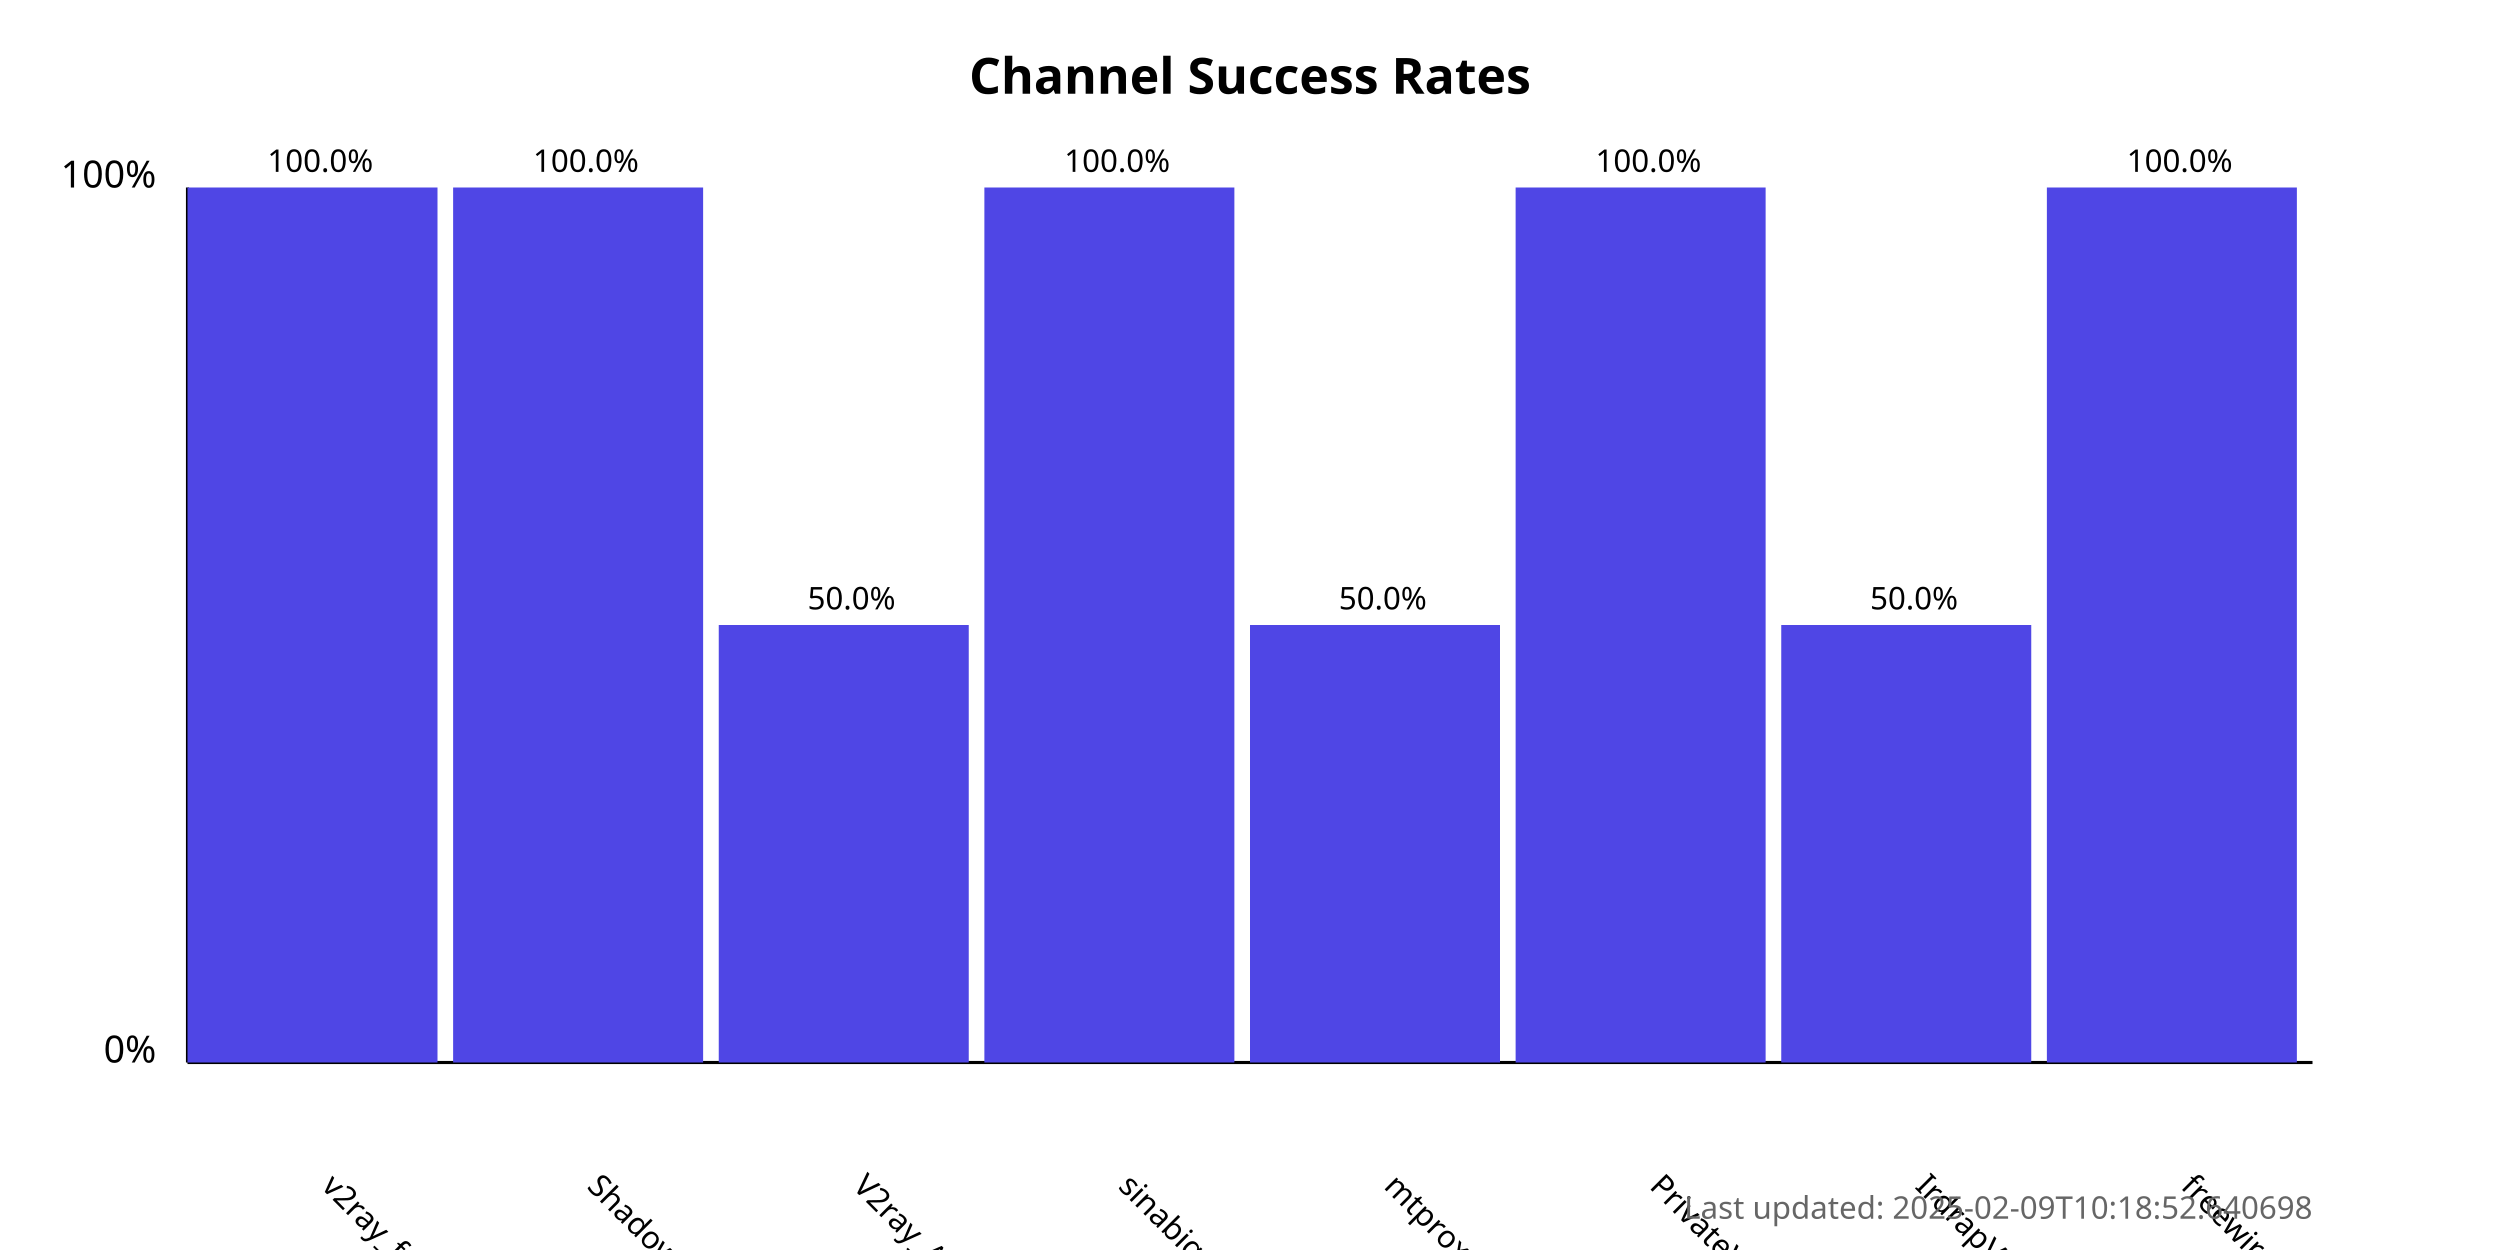
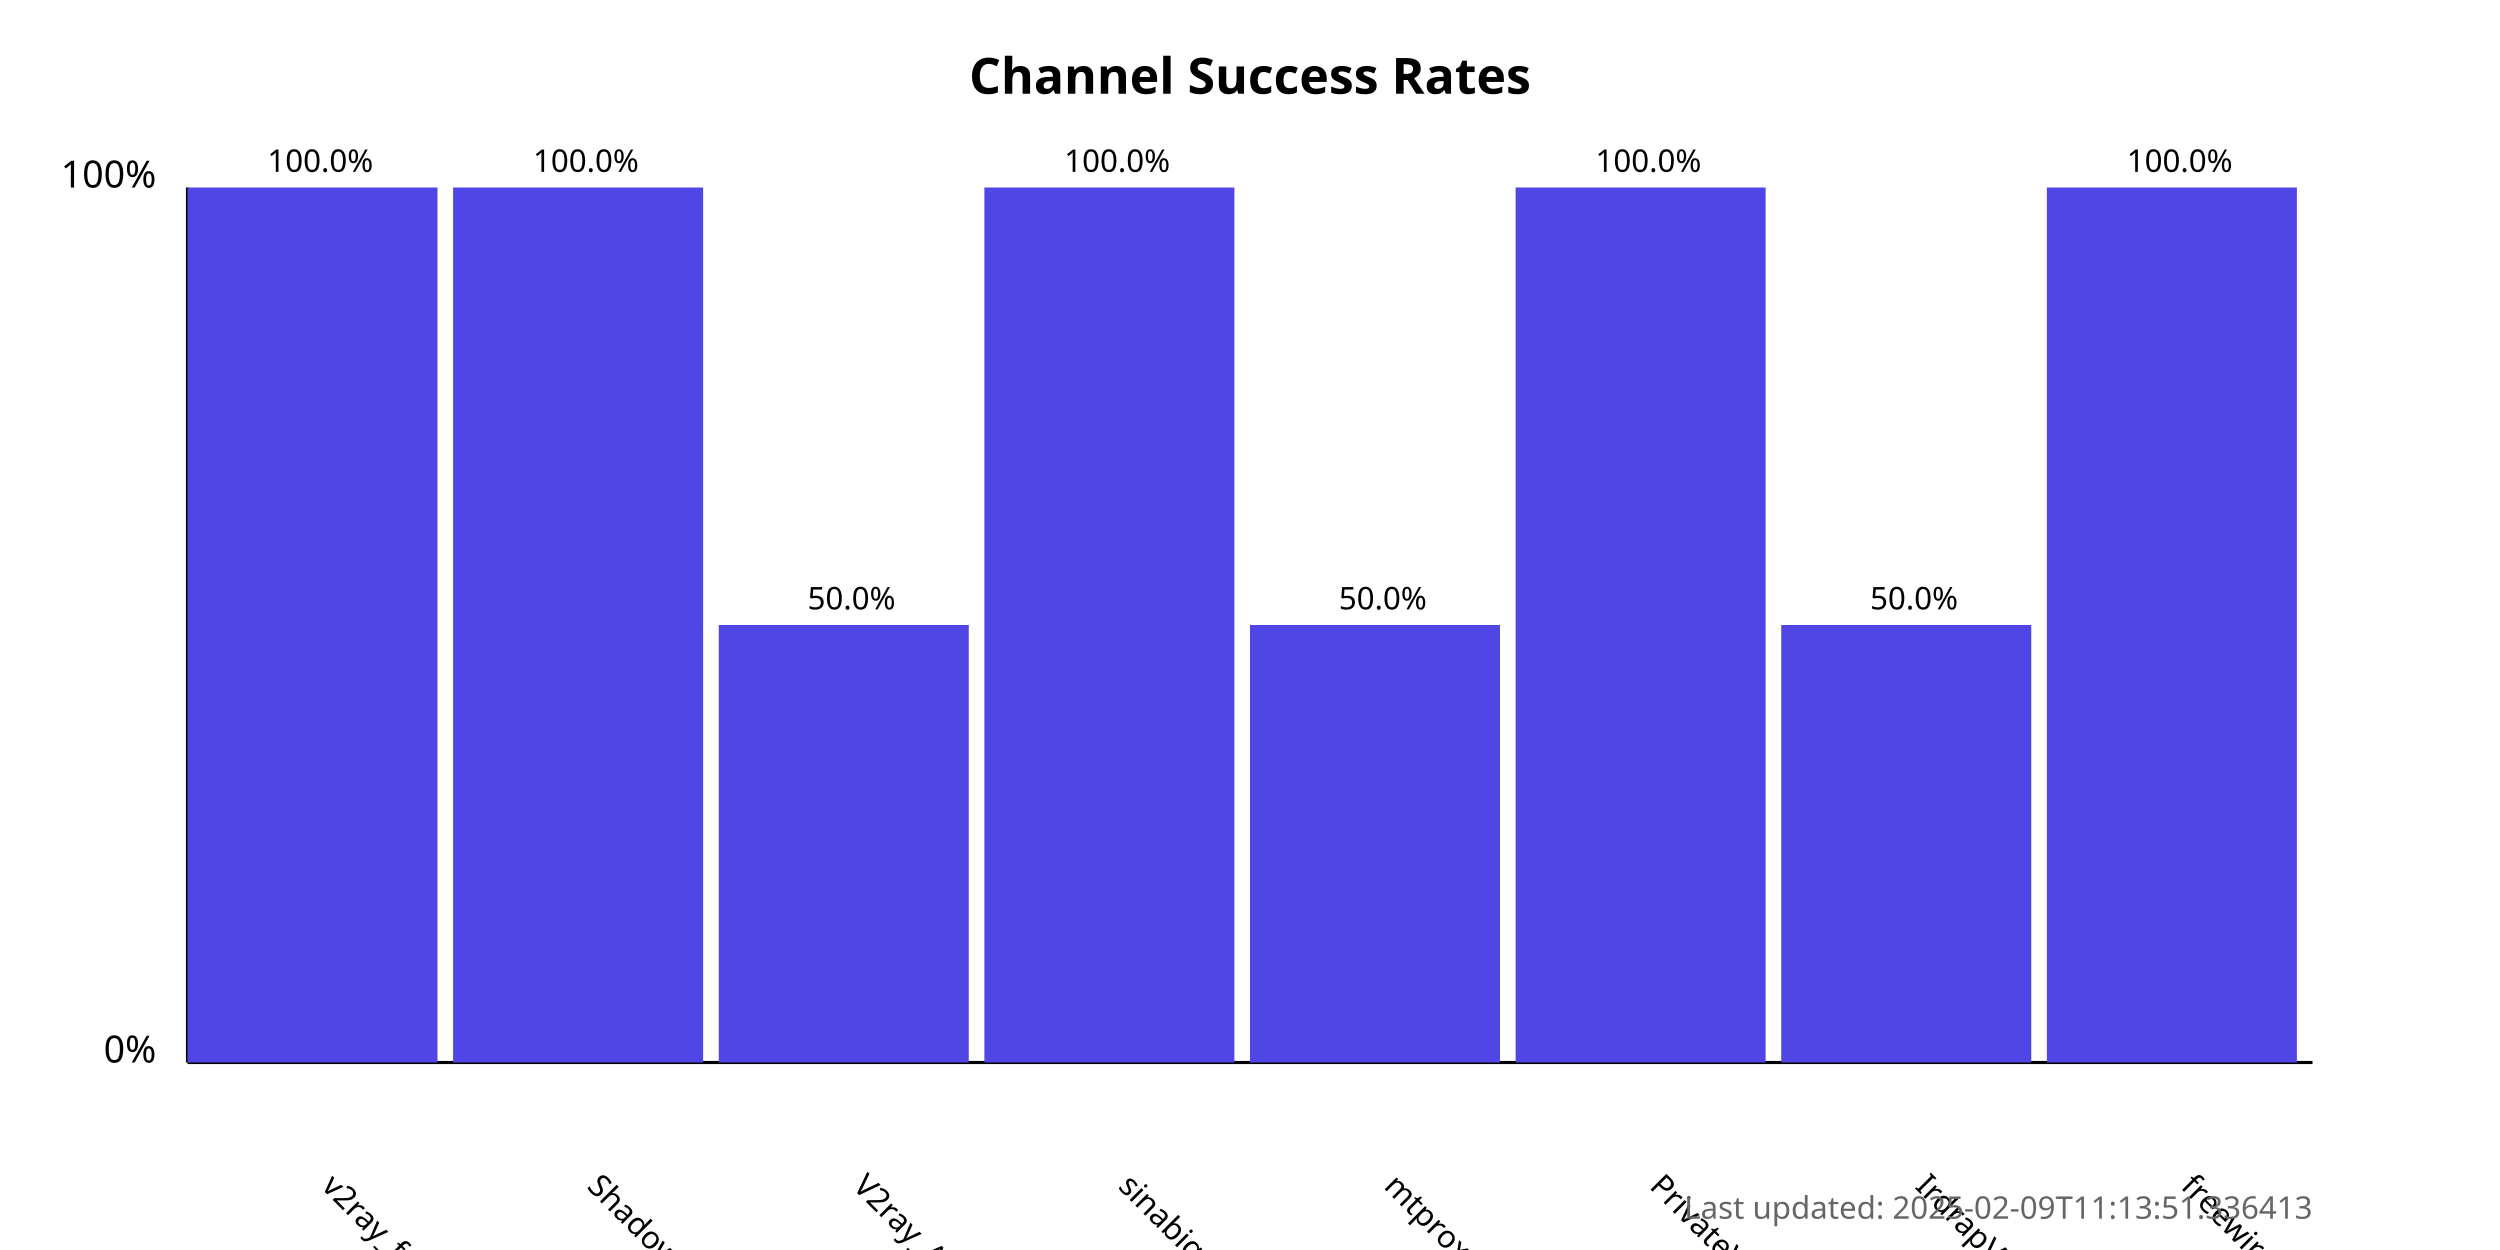
<svg xmlns="http://www.w3.org/2000/svg" width="800" height="400">
  <style>
            .chart-title { font: bold 16px sans-serif; }
            .axis-label { font: 12px sans-serif; }
            .tick-label { font: 10px sans-serif; }
            .bar { fill: #4f46e5; }
            .bar:hover { fill: #6366f1; }
            .timestamp { font: 10px sans-serif; fill: #666; }
        </style>
  <text x="400.0" y="30" text-anchor="middle" class="chart-title">
            Channel Success Rates
        </text>
  <line x1="60" y1="340" x2="60" y2="60" stroke="black" stroke-width="1" />
  <line x1="60" y1="340" x2="740" y2="340" stroke="black" stroke-width="1" />
  <text x="50" y="340" text-anchor="end" class="axis-label">0%</text>
  <text x="50" y="60" text-anchor="end" class="axis-label">100%</text>
  <g>
    <rect x="60" y="60.0" width="80.0" height="280.0" class="bar" />
    <text x="102.5" y="380" transform="rotate(45, 102.5, 380)" text-anchor="start" class="tick-label">
                v2ray_free_conf
            </text>
    <text x="102.5" y="55.0" text-anchor="middle" class="tick-label">
                100.0%
            </text>
  </g>
  <g>
    <rect x="145.0" y="60.0" width="80.0" height="280.0" class="bar" />
    <text x="187.5" y="380" transform="rotate(45, 187.5, 380)" text-anchor="start" class="tick-label">
                ShadowProxy66
            </text>
    <text x="187.5" y="55.0" text-anchor="middle" class="tick-label">
                100.0%
            </text>
  </g>
  <g>
    <rect x="230.0" y="200.0" width="80.0" height="140.0" class="bar" />
    <text x="272.5" y="380" transform="rotate(45, 272.5, 380)" text-anchor="start" class="tick-label">
                V2ray_Alpha
            </text>
    <text x="272.5" y="195.0" text-anchor="middle" class="tick-label">
                50.0%
            </text>
  </g>
  <g>
    <rect x="315.0" y="60.0" width="80.0" height="280.0" class="bar" />
    <text x="357.5" y="380" transform="rotate(45, 357.5, 380)" text-anchor="start" class="tick-label">
                sinabigo
            </text>
    <text x="357.5" y="55.0" text-anchor="middle" class="tick-label">
                100.0%
            </text>
  </g>
  <g>
    <rect x="400.0" y="200.0" width="80.0" height="140.0" class="bar" />
    <text x="442.5" y="380" transform="rotate(45, 442.5, 380)" text-anchor="start" class="tick-label">
                mtproxy_lists
            </text>
    <text x="442.5" y="195.0" text-anchor="middle" class="tick-label">
                50.0%
            </text>
  </g>
  <g>
    <rect x="485.0" y="60.0" width="80.0" height="280.0" class="bar" />
    <text x="527.5" y="380" transform="rotate(45, 527.5, 380)" text-anchor="start" class="tick-label">
                PrivateVPNs
            </text>
    <text x="527.5" y="55.0" text-anchor="middle" class="tick-label">
                100.0%
            </text>
  </g>
  <g>
    <rect x="570.0" y="200.0" width="80.0" height="140.0" class="bar" />
    <text x="612.5" y="380" transform="rotate(45, 612.5, 380)" text-anchor="start" class="tick-label">
                IrdrapVPNnews
            </text>
    <text x="612.5" y="195.0" text-anchor="middle" class="tick-label">
                50.0%
            </text>
  </g>
  <g>
    <rect x="655.0" y="60.0" width="80.0" height="280.0" class="bar" />
    <text x="697.5" y="380" transform="rotate(45, 697.5, 380)" text-anchor="start" class="tick-label">
                freewireguard
            </text>
    <text x="697.5" y="55.0" text-anchor="middle" class="tick-label">
                100.0%
            </text>
  </g>
  <text x="740" y="390" text-anchor="end" class="timestamp">
-             Last updated: 2025-02-09T10:18:52.640698
+             Last updated: 2025-02-09T11:13:51.336413
        </text>
</svg>
